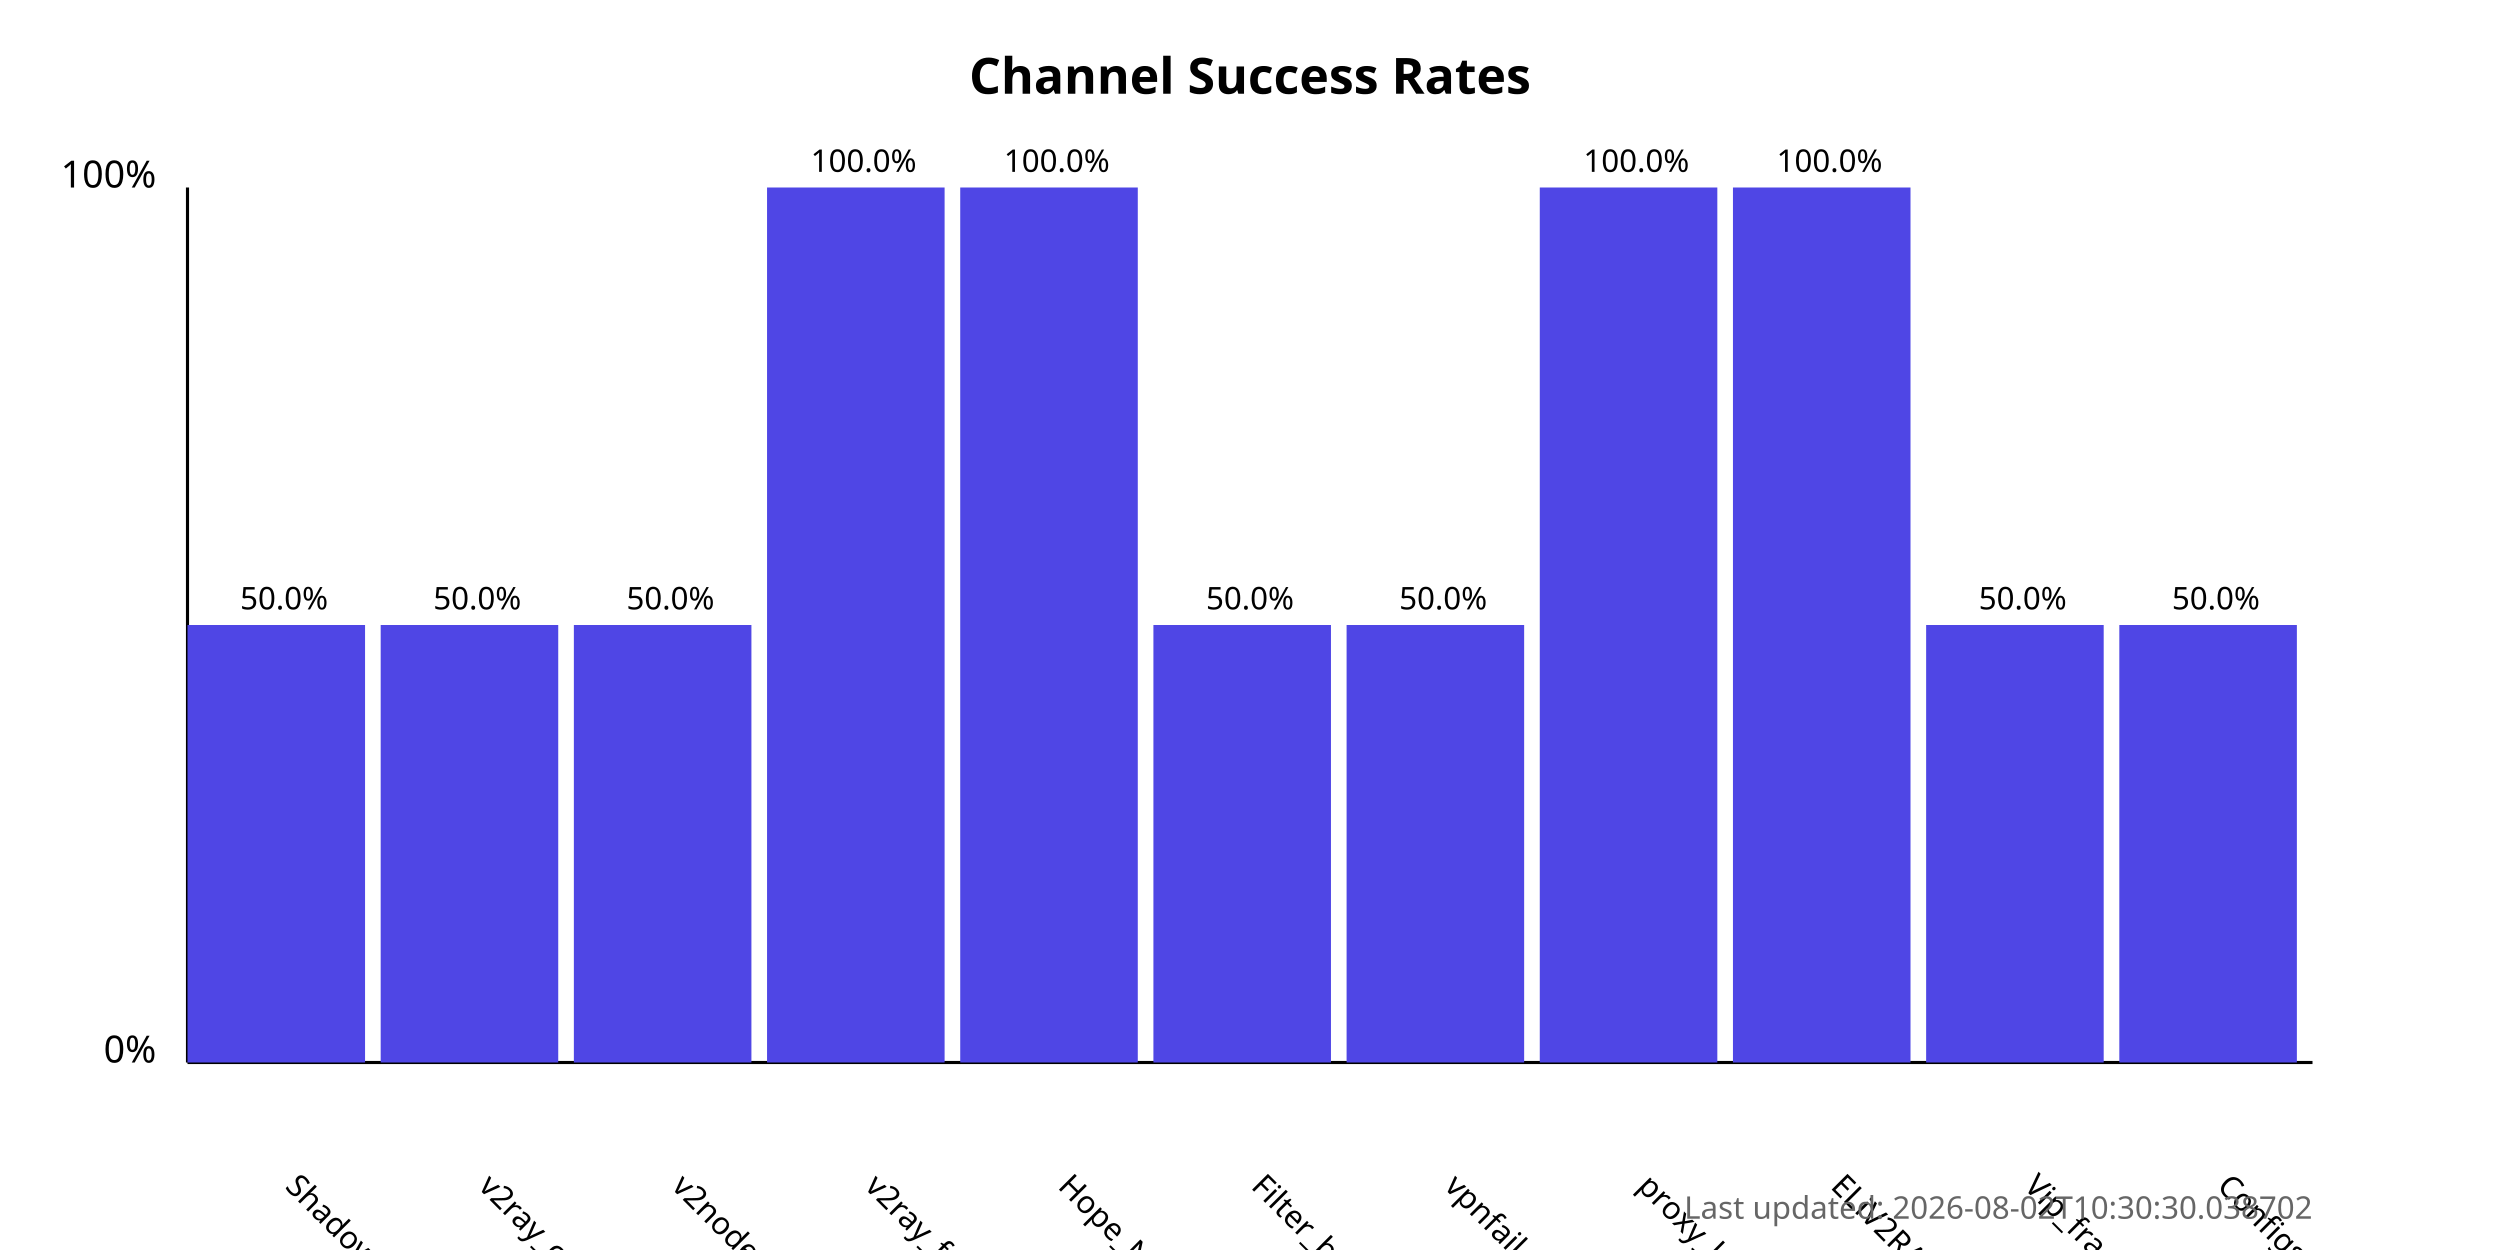
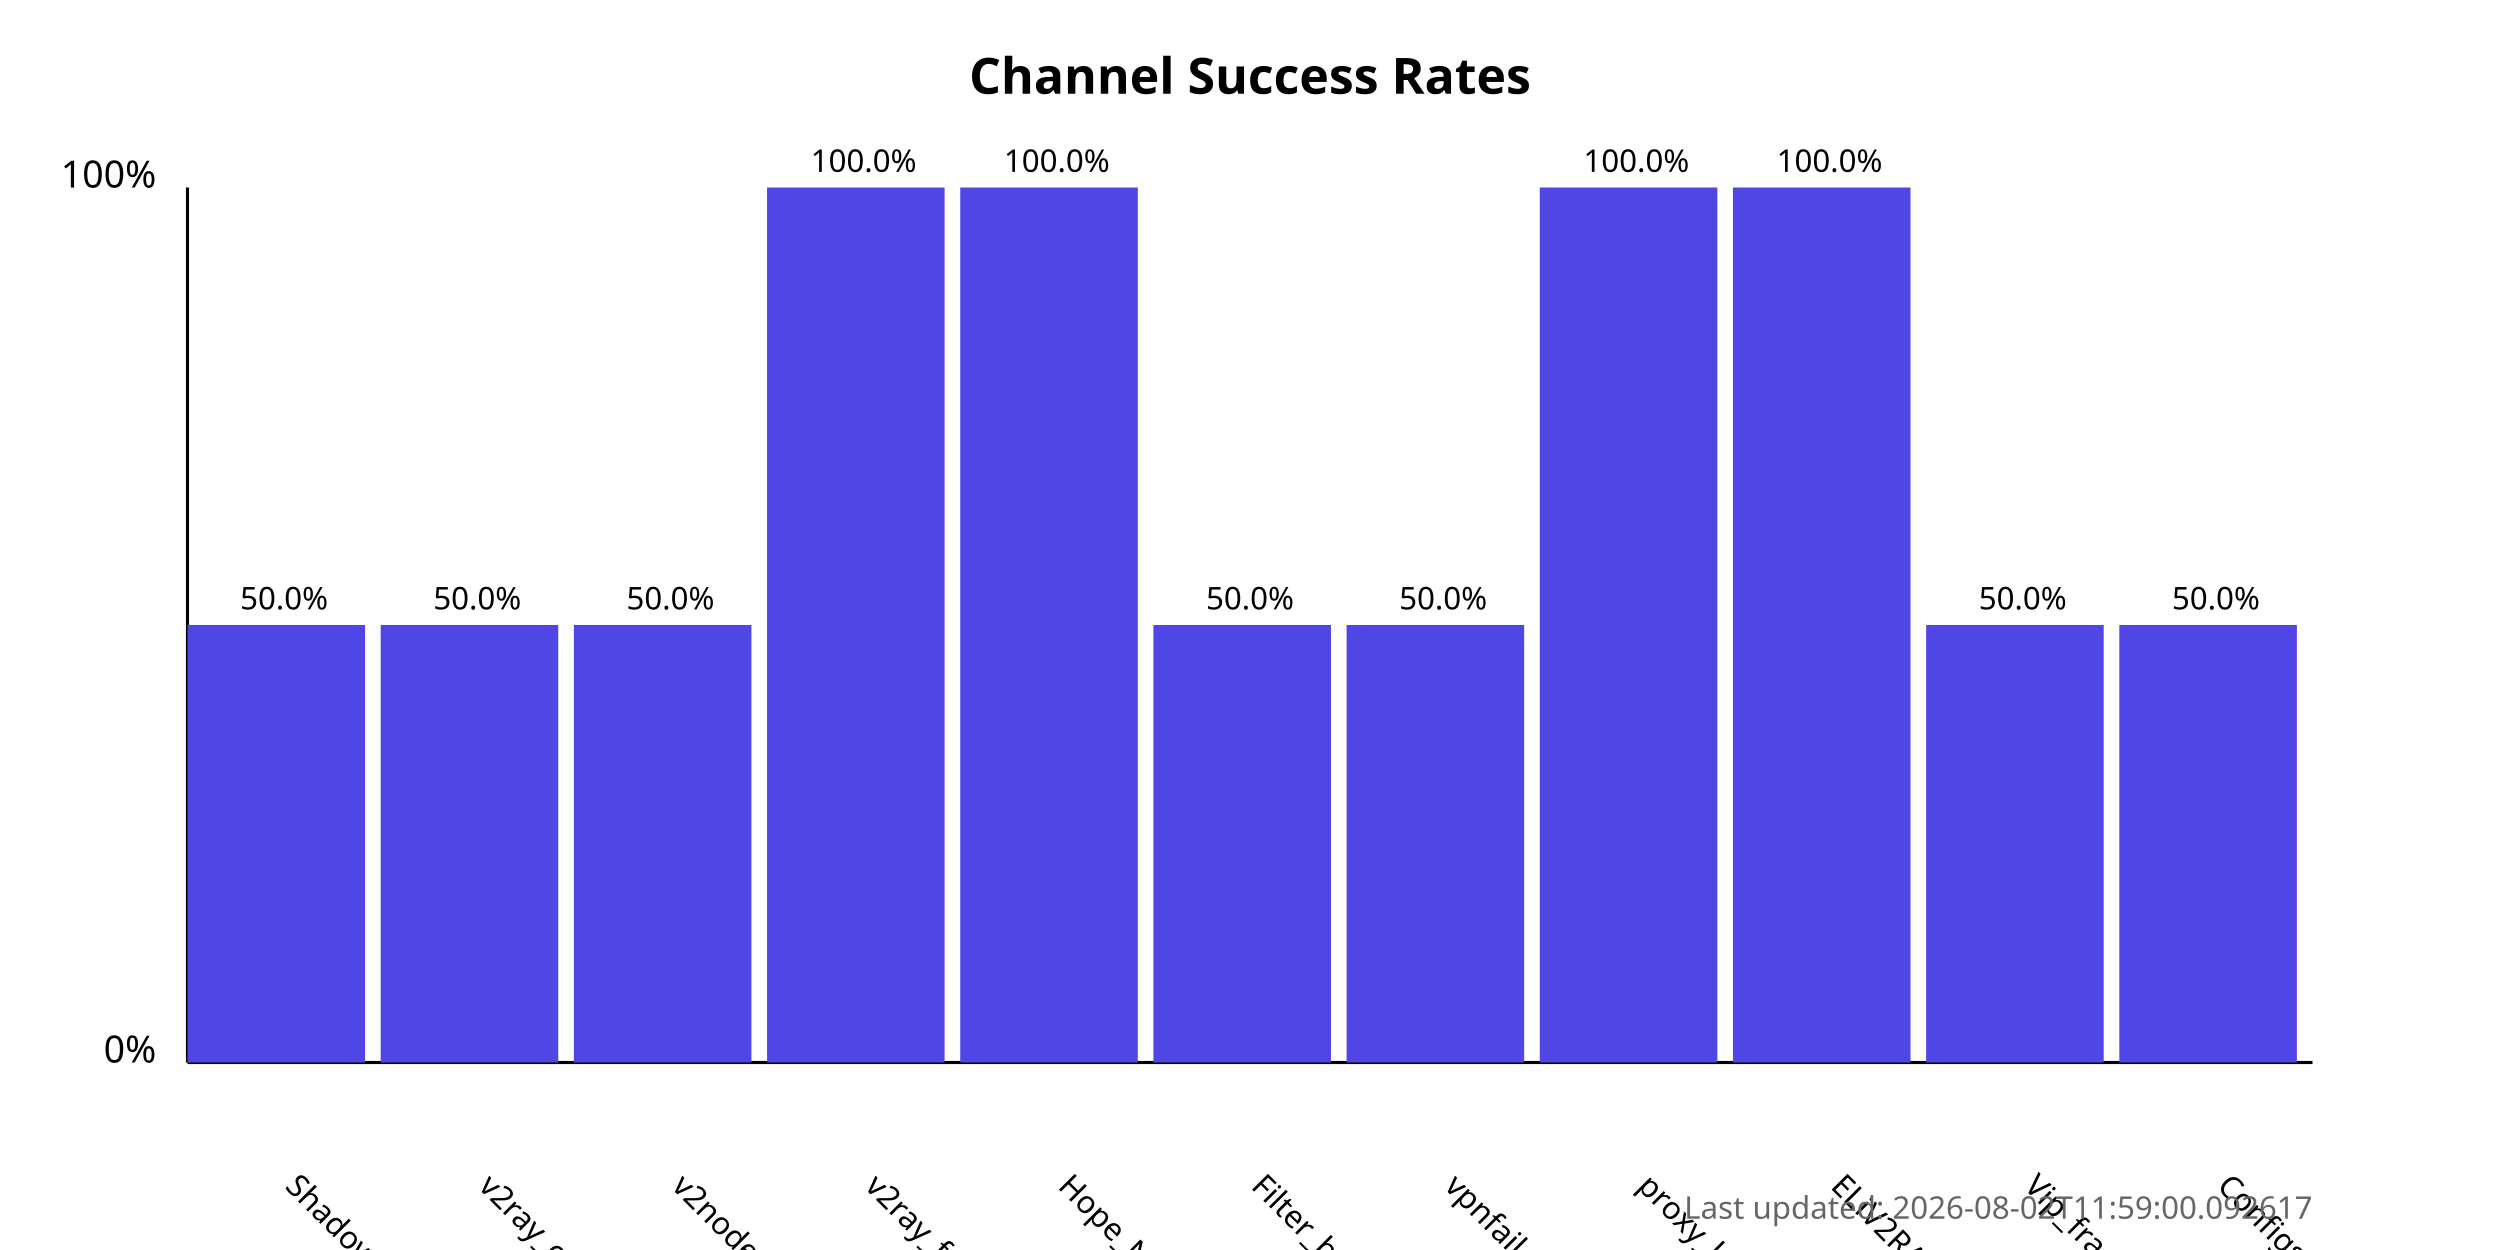
<svg xmlns="http://www.w3.org/2000/svg" width="800" height="400">
  <style>
            .chart-title { font: bold 16px sans-serif; }
            .axis-label { font: 12px sans-serif; }
            .tick-label { font: 10px sans-serif; }
            .bar { fill: #4f46e5; }
            .bar:hover { fill: #6366f1; }
            .timestamp { font: 10px sans-serif; fill: #666; }
        </style>
  <text x="400.0" y="30" text-anchor="middle" class="chart-title">
            Channel Success Rates
        </text>
  <line x1="60" y1="340" x2="60" y2="60" stroke="black" stroke-width="1" />
  <line x1="60" y1="340" x2="740" y2="340" stroke="black" stroke-width="1" />
  <text x="50" y="340" text-anchor="end" class="axis-label">0%</text>
  <text x="50" y="60" text-anchor="end" class="axis-label">100%</text>
  <g>
    <rect x="60" y="200.0" width="56.818" height="140.0" class="bar" />
    <text x="90.909" y="380" transform="rotate(45, 90.90909, 380)" text-anchor="start" class="tick-label">
                ShadowProxy66
            </text>
    <text x="90.909" y="195.0" text-anchor="middle" class="tick-label">
                50.0%
            </text>
  </g>
  <g>
    <rect x="121.818" y="200.0" width="56.818" height="140.0" class="bar" />
    <text x="152.727" y="380" transform="rotate(45, 152.7273, 380)" text-anchor="start" class="tick-label">
                v2ray_configs_pool
            </text>
    <text x="152.727" y="195.0" text-anchor="middle" class="tick-label">
                50.0%
            </text>
  </g>
  <g>
    <rect x="183.636" y="200.0" width="56.818" height="140.0" class="bar" />
    <text x="214.545" y="380" transform="rotate(45, 214.5455, 380)" text-anchor="start" class="tick-label">
                v2nodes
            </text>
    <text x="214.545" y="195.0" text-anchor="middle" class="tick-label">
                50.0%
            </text>
  </g>
  <g>
    <rect x="245.455" y="60.0" width="56.818" height="280.0" class="bar" />
    <text x="276.364" y="380" transform="rotate(45, 276.3636, 380)" text-anchor="start" class="tick-label">
                v2ray_free_conf
            </text>
    <text x="276.364" y="55.0" text-anchor="middle" class="tick-label">
                100.0%
            </text>
  </g>
  <g>
    <rect x="307.273" y="60.0" width="56.818" height="280.0" class="bar" />
    <text x="338.182" y="380" transform="rotate(45, 338.1818, 380)" text-anchor="start" class="tick-label">
                Hope_Net
            </text>
    <text x="338.182" y="55.0" text-anchor="middle" class="tick-label">
                100.0%
            </text>
  </g>
  <g>
    <rect x="369.091" y="200.0" width="56.818" height="140.0" class="bar" />
    <text x="400.0" y="380" transform="rotate(45, 400.0, 380)" text-anchor="start" class="tick-label">
                Filter_breaker
            </text>
    <text x="400.0" y="195.0" text-anchor="middle" class="tick-label">
                50.0%
            </text>
  </g>
  <g>
    <rect x="430.909" y="200.0" width="56.818" height="140.0" class="bar" />
    <text x="461.818" y="380" transform="rotate(45, 461.8182, 380)" text-anchor="start" class="tick-label">
                vpnfail_vless
            </text>
    <text x="461.818" y="195.0" text-anchor="middle" class="tick-label">
                50.0%
            </text>
  </g>
  <g>
    <rect x="492.727" y="60.0" width="56.818" height="280.0" class="bar" />
    <text x="523.636" y="380" transform="rotate(45, 523.6364, 380)" text-anchor="start" class="tick-label">
                proxy_kafee
            </text>
    <text x="523.636" y="55.0" text-anchor="middle" class="tick-label">
                100.0%
            </text>
  </g>
  <g>
    <rect x="554.545" y="60.0" width="56.818" height="280.0" class="bar" />
    <text x="585.455" y="380" transform="rotate(45, 585.4545, 380)" text-anchor="start" class="tick-label">
                ELiV2RAY
            </text>
    <text x="585.455" y="55.0" text-anchor="middle" class="tick-label">
                100.0%
            </text>
  </g>
  <g>
    <rect x="616.364" y="200.0" width="56.818" height="140.0" class="bar" />
    <text x="647.273" y="380" transform="rotate(45, 647.2727, 380)" text-anchor="start" class="tick-label">
                Vip_fragment_v2ray
            </text>
    <text x="647.273" y="195.0" text-anchor="middle" class="tick-label">
                50.0%
            </text>
  </g>
  <g>
    <rect x="678.182" y="200.0" width="56.818" height="140.0" class="bar" />
    <text x="709.091" y="380" transform="rotate(45, 709.0909, 380)" text-anchor="start" class="tick-label">
                ConfigsHubPlus
            </text>
    <text x="709.091" y="195.0" text-anchor="middle" class="tick-label">
                50.0%
            </text>
  </g>
  <text x="740" y="390" text-anchor="end" class="timestamp">
-             Last updated: 2026-08-02T10:30:30.038702
+             Last updated: 2026-08-02T11:59:00.092617
        </text>
</svg>
